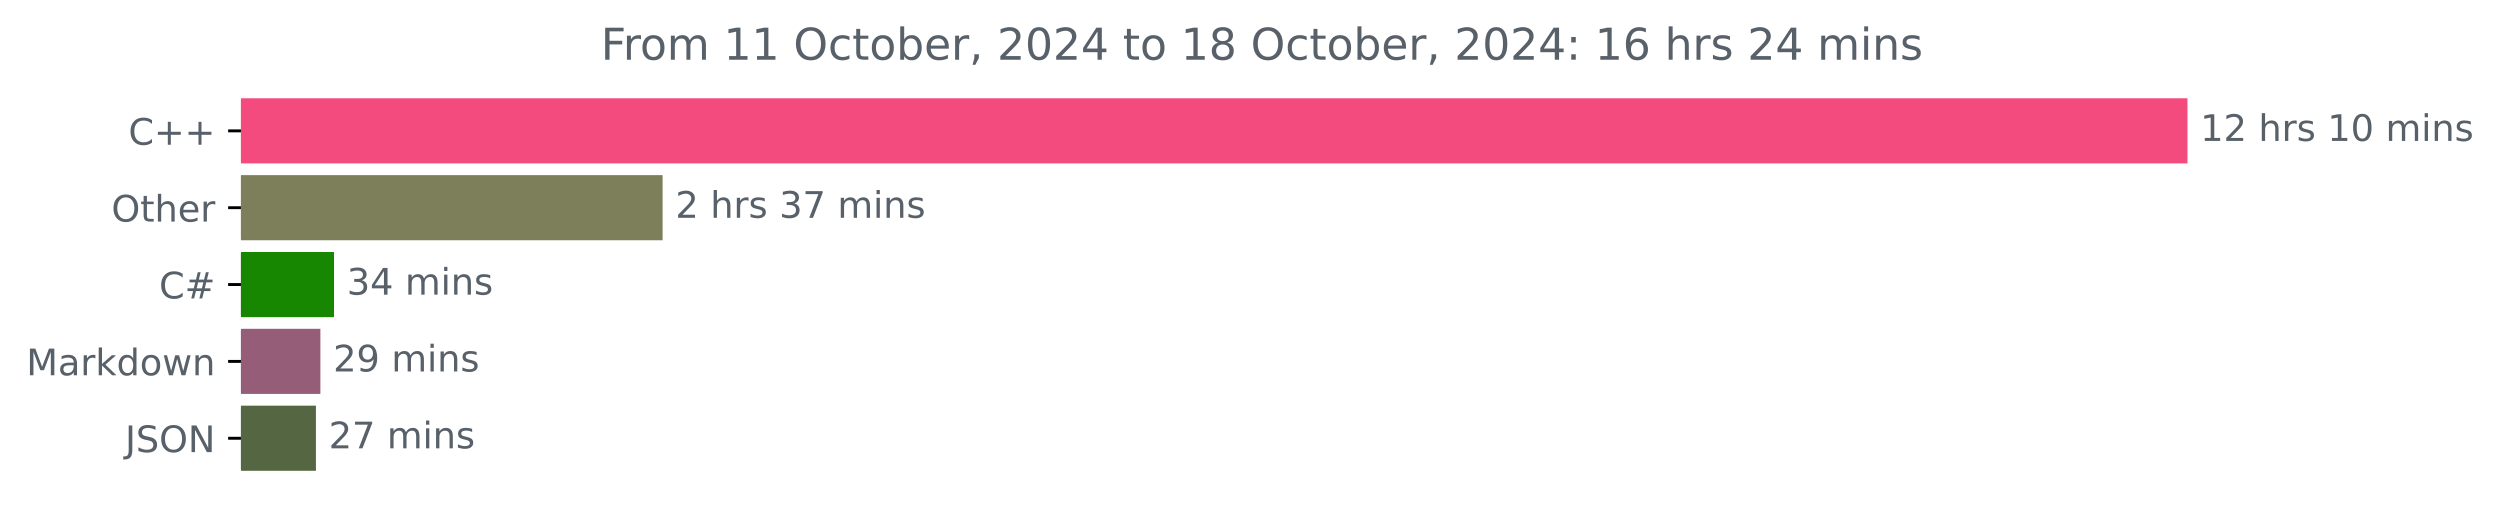
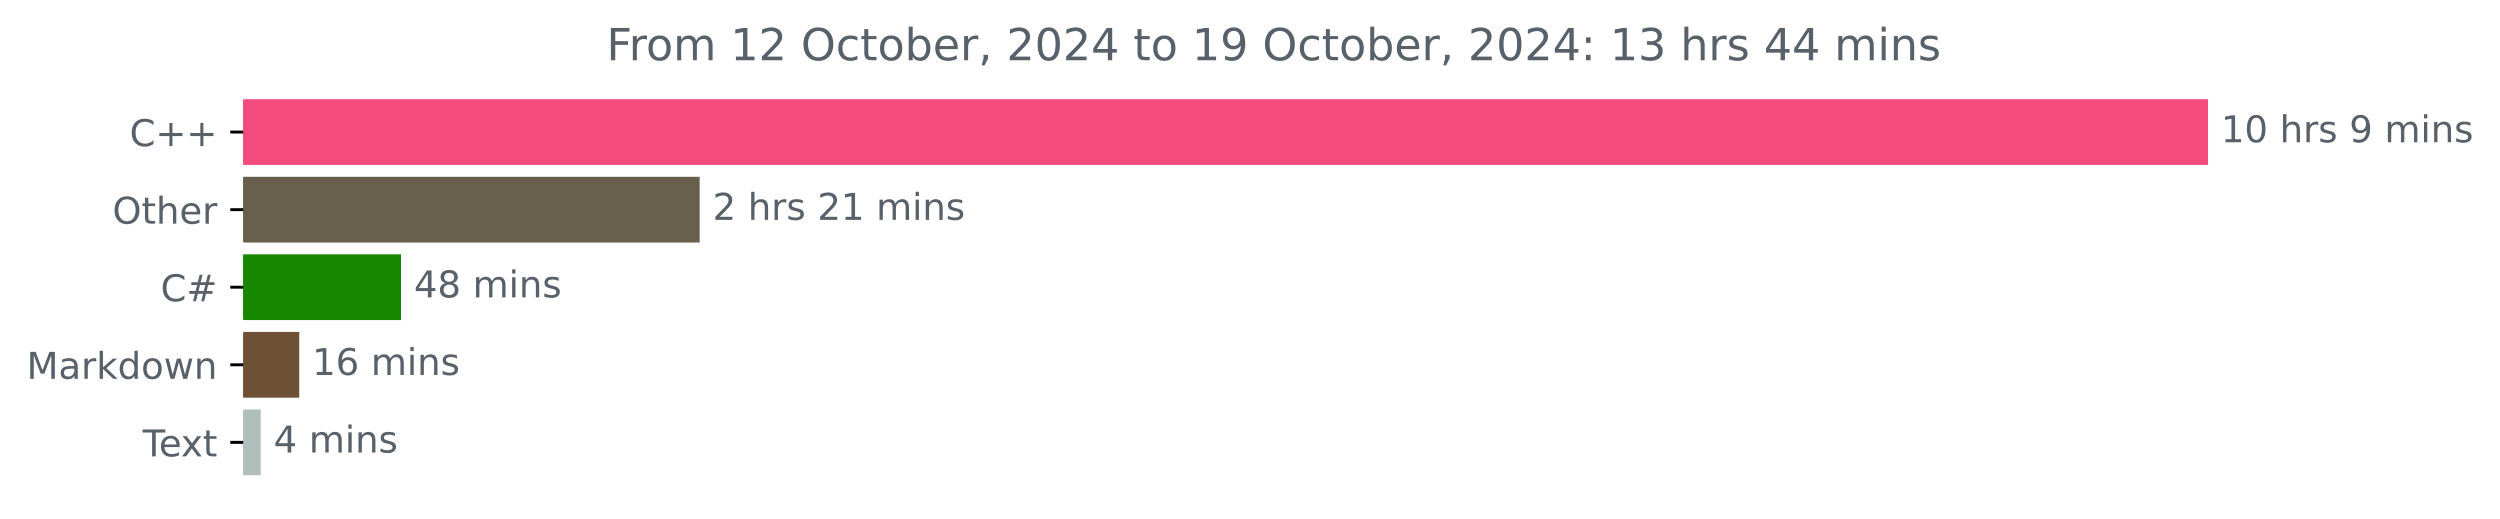
- <svg xmlns="http://www.w3.org/2000/svg" xmlns:xlink="http://www.w3.org/1999/xlink" width="683.177pt" height="140.398pt" viewBox="0 0 683.177 140.398" version="1.1">
+ <svg xmlns="http://www.w3.org/2000/svg" xmlns:xlink="http://www.w3.org/1999/xlink" width="676.815pt" height="140.398pt" viewBox="0 0 676.815 140.398" version="1.1">
  <defs>
    <style type="text/css">*{stroke-linejoin: round; stroke-linecap: butt}</style>
  </defs>
  <g id="figure_1">
    <g id="patch_1">
-       <path d="M 0 140.398  L 683.177 140.398  L 683.177 0  L 0 0  L 0 140.398  z " style="fill: none" />
+       <path d="M 0 140.398  L 676.815 140.398  L 676.815 0  L 0 0  L 0 140.398  z " style="fill: none" />
    </g>
    <g id="axes_1">
      <g id="patch_2">
-         <path d="M 65.841 27.358  L 597.269 27.358  L 597.269 44.158  L 65.841 44.158  z " clip-path="url(#p02ed7aa074)" style="fill: #f34b7d; stroke: #f34b7d; stroke-linejoin: miter" />
+         <path d="M 65.841 27.358  L 597.269 27.358  L 597.269 44.158  L 65.841 44.158  z " clip-path="url(#pa1f093d0ff)" style="fill: #f34b7d; stroke: #f34b7d; stroke-linejoin: miter" />
      </g>
      <g id="patch_3">
-         <path d="M 65.841 48.358  L 180.568 48.358  L 180.568 65.158  L 65.841 65.158  z " clip-path="url(#p02ed7aa074)" style="fill: #7d7e5a; stroke: #7d7e5a; stroke-linejoin: miter" />
+         <path d="M 65.841 48.358  L 188.915 48.358  L 188.915 65.158  L 65.841 65.158  z " clip-path="url(#pa1f093d0ff)" style="fill: #685f4c; stroke: #685f4c; stroke-linejoin: miter" />
      </g>
      <g id="patch_4">
-         <path d="M 65.841 69.358  L 90.778 69.358  L 90.778 86.158  L 65.841 86.158  z " clip-path="url(#p02ed7aa074)" style="fill: #178600; stroke: #178600; stroke-linejoin: miter" />
+         <path d="M 65.841 69.358  L 108.064 69.358  L 108.064 86.158  L 65.841 86.158  z " clip-path="url(#pa1f093d0ff)" style="fill: #178600; stroke: #178600; stroke-linejoin: miter" />
      </g>
      <g id="patch_5">
-         <path d="M 65.841 90.358  L 87.052 90.358  L 87.052 107.158  L 65.841 107.158  z " clip-path="url(#p02ed7aa074)" style="fill: #965d79; stroke: #965d79; stroke-linejoin: miter" />
+         <path d="M 65.841 90.358  L 80.515 90.358  L 80.515 107.158  L 65.841 107.158  z " clip-path="url(#pa1f093d0ff)" style="fill: #6e5135; stroke: #6e5135; stroke-linejoin: miter" />
      </g>
      <g id="patch_6">
-         <path d="M 65.841 111.358  L 85.834 111.358  L 85.834 128.158  L 65.841 128.158  z " clip-path="url(#p02ed7aa074)" style="fill: #556642; stroke: #556642; stroke-linejoin: miter" />
+         <path d="M 65.841 111.358  L 70.085 111.358  L 70.085 128.158  L 65.841 128.158  z " clip-path="url(#pa1f093d0ff)" style="fill: #b0bfbb; stroke: #b0bfbb; stroke-linejoin: miter" />
      </g>
      <g id="matplotlib.axis_1" />
      <g id="matplotlib.axis_2">
        <g id="ytick_1">
          <g id="line2d_1">
            <defs>
-               <path id="mf91c11f08a" d="M 0 0  L -3.5 0  " style="stroke: #000000; stroke-width: 0.8" />
+               <path id="mb7034aae06" d="M 0 0  L -3.5 0  " style="stroke: #000000; stroke-width: 0.8" />
            </defs>
            <g>
-               <use xlink:href="#mf91c11f08a" x="65.841" y="35.758" style="stroke: #000000; stroke-width: 0.8" />
+               <use xlink:href="#mb7034aae06" x="65.841" y="35.758" style="stroke: #000000; stroke-width: 0.8" />
            </g>
          </g>
          <g id="text_1">
            <g style="fill: #586069" transform="translate(35.09844 39.55734) scale(0.1 -0.1)">
              <defs>
                <path id="DejaVuSans-43" d="M 4122 4306  L 4122 3641  Q 3803 3938 3442 4084  Q 3081 4231 2675 4231  Q 1875 4231 1450 3742  Q 1025 3253 1025 2328  Q 1025 1406 1450 917  Q 1875 428 2675 428  Q 3081 428 3442 575  Q 3803 722 4122 1019  L 4122 359  Q 3791 134 3420 21  Q 3050 -91 2638 -91  Q 1578 -91 968 557  Q 359 1206 359 2328  Q 359 3453 968 4101  Q 1578 4750 2638 4750  Q 3056 4750 3426 4639  Q 3797 4528 4122 4306  z " transform="scale(0.015625)" />
                <path id="DejaVuSans-2b" d="M 2944 4013  L 2944 2272  L 4684 2272  L 4684 1741  L 2944 1741  L 2944 0  L 2419 0  L 2419 1741  L 678 1741  L 678 2272  L 2419 2272  L 2419 4013  L 2944 4013  z " transform="scale(0.015625)" />
              </defs>
              <use xlink:href="#DejaVuSans-43" />
              <use xlink:href="#DejaVuSans-2b" x="69.824" />
              <use xlink:href="#DejaVuSans-2b" x="153.613" />
            </g>
          </g>
        </g>
        <g id="ytick_2">
          <g id="line2d_2">
            <g>
-               <use xlink:href="#mf91c11f08a" x="65.841" y="56.758" style="stroke: #000000; stroke-width: 0.8" />
+               <use xlink:href="#mb7034aae06" x="65.841" y="56.758" style="stroke: #000000; stroke-width: 0.8" />
            </g>
          </g>
          <g id="text_2">
            <g style="fill: #586069" transform="translate(30.44687 60.55734) scale(0.1 -0.1)">
              <defs>
                <path id="DejaVuSans-4f" d="M 2522 4238  Q 1834 4238 1429 3725  Q 1025 3213 1025 2328  Q 1025 1447 1429 934  Q 1834 422 2522 422  Q 3209 422 3611 934  Q 4013 1447 4013 2328  Q 4013 3213 3611 3725  Q 3209 4238 2522 4238  z M 2522 4750  Q 3503 4750 4090 4092  Q 4678 3434 4678 2328  Q 4678 1225 4090 567  Q 3503 -91 2522 -91  Q 1538 -91 948 565  Q 359 1222 359 2328  Q 359 3434 948 4092  Q 1538 4750 2522 4750  z " transform="scale(0.015625)" />
                <path id="DejaVuSans-74" d="M 1172 4494  L 1172 3500  L 2356 3500  L 2356 3053  L 1172 3053  L 1172 1153  Q 1172 725 1289 603  Q 1406 481 1766 481  L 2356 481  L 2356 0  L 1766 0  Q 1100 0 847 248  Q 594 497 594 1153  L 594 3053  L 172 3053  L 172 3500  L 594 3500  L 594 4494  L 1172 4494  z " transform="scale(0.015625)" />
                <path id="DejaVuSans-68" d="M 3513 2113  L 3513 0  L 2938 0  L 2938 2094  Q 2938 2591 2744 2837  Q 2550 3084 2163 3084  Q 1697 3084 1428 2787  Q 1159 2491 1159 1978  L 1159 0  L 581 0  L 581 4863  L 1159 4863  L 1159 2956  Q 1366 3272 1645 3428  Q 1925 3584 2291 3584  Q 2894 3584 3203 3211  Q 3513 2838 3513 2113  z " transform="scale(0.015625)" />
                <path id="DejaVuSans-65" d="M 3597 1894  L 3597 1613  L 953 1613  Q 991 1019 1311 708  Q 1631 397 2203 397  Q 2534 397 2845 478  Q 3156 559 3463 722  L 3463 178  Q 3153 47 2828 -22  Q 2503 -91 2169 -91  Q 1331 -91 842 396  Q 353 884 353 1716  Q 353 2575 817 3079  Q 1281 3584 2069 3584  Q 2775 3584 3186 3129  Q 3597 2675 3597 1894  z M 3022 2063  Q 3016 2534 2758 2815  Q 2500 3097 2075 3097  Q 1594 3097 1305 2825  Q 1016 2553 972 2059  L 3022 2063  z " transform="scale(0.015625)" />
                <path id="DejaVuSans-72" d="M 2631 2963  Q 2534 3019 2420 3045  Q 2306 3072 2169 3072  Q 1681 3072 1420 2755  Q 1159 2438 1159 1844  L 1159 0  L 581 0  L 581 3500  L 1159 3500  L 1159 2956  Q 1341 3275 1631 3429  Q 1922 3584 2338 3584  Q 2397 3584 2469 3576  Q 2541 3569 2628 3553  L 2631 2963  z " transform="scale(0.015625)" />
              </defs>
              <use xlink:href="#DejaVuSans-4f" />
              <use xlink:href="#DejaVuSans-74" x="78.711" />
              <use xlink:href="#DejaVuSans-68" x="117.92" />
              <use xlink:href="#DejaVuSans-65" x="181.299" />
              <use xlink:href="#DejaVuSans-72" x="242.822" />
            </g>
          </g>
        </g>
        <g id="ytick_3">
          <g id="line2d_3">
            <g>
-               <use xlink:href="#mf91c11f08a" x="65.841" y="77.758" style="stroke: #000000; stroke-width: 0.8" />
+               <use xlink:href="#mb7034aae06" x="65.841" y="77.758" style="stroke: #000000; stroke-width: 0.8" />
            </g>
          </g>
          <g id="text_3">
            <g style="fill: #586069" transform="translate(43.47812 81.55734) scale(0.1 -0.1)">
              <defs>
                <path id="DejaVuSans-23" d="M 3272 2816  L 2363 2816  L 2100 1772  L 3016 1772  L 3272 2816  z M 2803 4594  L 2478 3297  L 3391 3297  L 3719 4594  L 4219 4594  L 3897 3297  L 4872 3297  L 4872 2816  L 3775 2816  L 3519 1772  L 4513 1772  L 4513 1294  L 3397 1294  L 3072 0  L 2572 0  L 2894 1294  L 1978 1294  L 1656 0  L 1153 0  L 1478 1294  L 494 1294  L 494 1772  L 1594 1772  L 1856 2816  L 850 2816  L 850 3297  L 1978 3297  L 2297 4594  L 2803 4594  z " transform="scale(0.015625)" />
              </defs>
              <use xlink:href="#DejaVuSans-43" />
              <use xlink:href="#DejaVuSans-23" x="69.824" />
            </g>
          </g>
        </g>
        <g id="ytick_4">
          <g id="line2d_4">
            <g>
-               <use xlink:href="#mf91c11f08a" x="65.841" y="98.758" style="stroke: #000000; stroke-width: 0.8" />
+               <use xlink:href="#mb7034aae06" x="65.841" y="98.758" style="stroke: #000000; stroke-width: 0.8" />
            </g>
          </g>
          <g id="text_4">
            <g style="fill: #586069" transform="translate(7.2 102.5573) scale(0.1 -0.1)">
              <defs>
                <path id="DejaVuSans-4d" d="M 628 4666  L 1569 4666  L 2759 1491  L 3956 4666  L 4897 4666  L 4897 0  L 4281 0  L 4281 4097  L 3078 897  L 2444 897  L 1241 4097  L 1241 0  L 628 0  L 628 4666  z " transform="scale(0.015625)" />
                <path id="DejaVuSans-61" d="M 2194 1759  Q 1497 1759 1228 1600  Q 959 1441 959 1056  Q 959 750 1161 570  Q 1363 391 1709 391  Q 2188 391 2477 730  Q 2766 1069 2766 1631  L 2766 1759  L 2194 1759  z M 3341 1997  L 3341 0  L 2766 0  L 2766 531  Q 2569 213 2275 61  Q 1981 -91 1556 -91  Q 1019 -91 701 211  Q 384 513 384 1019  Q 384 1609 779 1909  Q 1175 2209 1959 2209  L 2766 2209  L 2766 2266  Q 2766 2663 2505 2880  Q 2244 3097 1772 3097  Q 1472 3097 1187 3025  Q 903 2953 641 2809  L 641 3341  Q 956 3463 1253 3523  Q 1550 3584 1831 3584  Q 2591 3584 2966 3190  Q 3341 2797 3341 1997  z " transform="scale(0.015625)" />
                <path id="DejaVuSans-6b" d="M 581 4863  L 1159 4863  L 1159 1991  L 2875 3500  L 3609 3500  L 1753 1863  L 3688 0  L 2938 0  L 1159 1709  L 1159 0  L 581 0  L 581 4863  z " transform="scale(0.015625)" />
                <path id="DejaVuSans-64" d="M 2906 2969  L 2906 4863  L 3481 4863  L 3481 0  L 2906 0  L 2906 525  Q 2725 213 2448 61  Q 2172 -91 1784 -91  Q 1150 -91 751 415  Q 353 922 353 1747  Q 353 2572 751 3078  Q 1150 3584 1784 3584  Q 2172 3584 2448 3432  Q 2725 3281 2906 2969  z M 947 1747  Q 947 1113 1208 752  Q 1469 391 1925 391  Q 2381 391 2643 752  Q 2906 1113 2906 1747  Q 2906 2381 2643 2742  Q 2381 3103 1925 3103  Q 1469 3103 1208 2742  Q 947 2381 947 1747  z " transform="scale(0.015625)" />
                <path id="DejaVuSans-6f" d="M 1959 3097  Q 1497 3097 1228 2736  Q 959 2375 959 1747  Q 959 1119 1226 758  Q 1494 397 1959 397  Q 2419 397 2687 759  Q 2956 1122 2956 1747  Q 2956 2369 2687 2733  Q 2419 3097 1959 3097  z M 1959 3584  Q 2709 3584 3137 3096  Q 3566 2609 3566 1747  Q 3566 888 3137 398  Q 2709 -91 1959 -91  Q 1206 -91 779 398  Q 353 888 353 1747  Q 353 2609 779 3096  Q 1206 3584 1959 3584  z " transform="scale(0.015625)" />
                <path id="DejaVuSans-77" d="M 269 3500  L 844 3500  L 1563 769  L 2278 3500  L 2956 3500  L 3675 769  L 4391 3500  L 4966 3500  L 4050 0  L 3372 0  L 2619 2869  L 1863 0  L 1184 0  L 269 3500  z " transform="scale(0.015625)" />
                <path id="DejaVuSans-6e" d="M 3513 2113  L 3513 0  L 2938 0  L 2938 2094  Q 2938 2591 2744 2837  Q 2550 3084 2163 3084  Q 1697 3084 1428 2787  Q 1159 2491 1159 1978  L 1159 0  L 581 0  L 581 3500  L 1159 3500  L 1159 2956  Q 1366 3272 1645 3428  Q 1925 3584 2291 3584  Q 2894 3584 3203 3211  Q 3513 2838 3513 2113  z " transform="scale(0.015625)" />
              </defs>
              <use xlink:href="#DejaVuSans-4d" />
              <use xlink:href="#DejaVuSans-61" x="86.279" />
              <use xlink:href="#DejaVuSans-72" x="147.559" />
              <use xlink:href="#DejaVuSans-6b" x="188.672" />
              <use xlink:href="#DejaVuSans-64" x="246.582" />
              <use xlink:href="#DejaVuSans-6f" x="310.059" />
              <use xlink:href="#DejaVuSans-77" x="371.24" />
              <use xlink:href="#DejaVuSans-6e" x="453.027" />
            </g>
          </g>
        </g>
        <g id="ytick_5">
          <g id="line2d_5">
            <g>
-               <use xlink:href="#mf91c11f08a" x="65.841" y="119.758" style="stroke: #000000; stroke-width: 0.8" />
+               <use xlink:href="#mb7034aae06" x="65.841" y="119.758" style="stroke: #000000; stroke-width: 0.8" />
            </g>
          </g>
          <g id="text_5">
-             <g style="fill: #586069" transform="translate(34.18906 123.5573) scale(0.1 -0.1)">
-               <defs>
-                 <path id="DejaVuSans-4a" d="M 628 4666  L 1259 4666  L 1259 325  Q 1259 -519 939 -900  Q 619 -1281 -91 -1281  L -331 -1281  L -331 -750  L -134 -750  Q 284 -750 456 -515  Q 628 -281 628 325  L 628 4666  z " transform="scale(0.015625)" />
-                 <path id="DejaVuSans-53" d="M 3425 4513  L 3425 3897  Q 3066 4069 2747 4153  Q 2428 4238 2131 4238  Q 1616 4238 1336 4038  Q 1056 3838 1056 3469  Q 1056 3159 1242 3001  Q 1428 2844 1947 2747  L 2328 2669  Q 3034 2534 3370 2195  Q 3706 1856 3706 1288  Q 3706 609 3251 259  Q 2797 -91 1919 -91  Q 1588 -91 1214 -16  Q 841 59 441 206  L 441 856  Q 825 641 1194 531  Q 1563 422 1919 422  Q 2459 422 2753 634  Q 3047 847 3047 1241  Q 3047 1584 2836 1778  Q 2625 1972 2144 2069  L 1759 2144  Q 1053 2284 737 2584  Q 422 2884 422 3419  Q 422 4038 858 4394  Q 1294 4750 2059 4750  Q 2388 4750 2728 4690  Q 3069 4631 3425 4513  z " transform="scale(0.015625)" />
-                 <path id="DejaVuSans-4e" d="M 628 4666  L 1478 4666  L 3547 763  L 3547 4666  L 4159 4666  L 4159 0  L 3309 0  L 1241 3903  L 1241 0  L 628 0  L 628 4666  z " transform="scale(0.015625)" />
-               </defs>
-               <use xlink:href="#DejaVuSans-4a" />
-               <use xlink:href="#DejaVuSans-53" x="29.492" />
-               <use xlink:href="#DejaVuSans-4f" x="92.969" />
-               <use xlink:href="#DejaVuSans-4e" x="171.68" />
+             <g style="fill: #586069" transform="translate(38.61563 123.5573) scale(0.1 -0.1)">
+               <defs>
+                 <path id="DejaVuSans-54" d="M -19 4666  L 3928 4666  L 3928 4134  L 2272 4134  L 2272 0  L 1638 0  L 1638 4134  L -19 4134  L -19 4666  z " transform="scale(0.015625)" />
+                 <path id="DejaVuSans-78" d="M 3513 3500  L 2247 1797  L 3578 0  L 2900 0  L 1881 1375  L 863 0  L 184 0  L 1544 1831  L 300 3500  L 978 3500  L 1906 2253  L 2834 3500  L 3513 3500  z " transform="scale(0.015625)" />
+               </defs>
+               <use xlink:href="#DejaVuSans-54" />
+               <use xlink:href="#DejaVuSans-65" x="44.084" />
+               <use xlink:href="#DejaVuSans-78" x="103.857" />
+               <use xlink:href="#DejaVuSans-74" x="163.037" />
            </g>
          </g>
        </g>
      </g>
      <g id="text_6">
        <g style="fill: #586069" transform="translate(601.2692 38.5175) scale(0.1 -0.1)">
          <defs>
            <path id="DejaVuSans-31" d="M 794 531  L 1825 531  L 1825 4091  L 703 3866  L 703 4441  L 1819 4666  L 2450 4666  L 2450 531  L 3481 531  L 3481 0  L 794 0  L 794 531  z " transform="scale(0.015625)" />
-             <path id="DejaVuSans-32" d="M 1228 531  L 3431 531  L 3431 0  L 469 0  L 469 531  Q 828 903 1448 1529  Q 2069 2156 2228 2338  Q 2531 2678 2651 2914  Q 2772 3150 2772 3378  Q 2772 3750 2511 3984  Q 2250 4219 1831 4219  Q 1534 4219 1204 4116  Q 875 4013 500 3803  L 500 4441  Q 881 4594 1212 4672  Q 1544 4750 1819 4750  Q 2544 4750 2975 4387  Q 3406 4025 3406 3419  Q 3406 3131 3298 2873  Q 3191 2616 2906 2266  Q 2828 2175 2409 1742  Q 1991 1309 1228 531  z " transform="scale(0.015625)" />
+             <path id="DejaVuSans-30" d="M 2034 4250  Q 1547 4250 1301 3770  Q 1056 3291 1056 2328  Q 1056 1369 1301 889  Q 1547 409 2034 409  Q 2525 409 2770 889  Q 3016 1369 3016 2328  Q 3016 3291 2770 3770  Q 2525 4250 2034 4250  z M 2034 4750  Q 2819 4750 3233 4129  Q 3647 3509 3647 2328  Q 3647 1150 3233 529  Q 2819 -91 2034 -91  Q 1250 -91 836 529  Q 422 1150 422 2328  Q 422 3509 836 4129  Q 1250 4750 2034 4750  z " transform="scale(0.015625)" />
            <path id="DejaVuSans-20" transform="scale(0.015625)" />
            <path id="DejaVuSans-73" d="M 2834 3397  L 2834 2853  Q 2591 2978 2328 3040  Q 2066 3103 1784 3103  Q 1356 3103 1142 2972  Q 928 2841 928 2578  Q 928 2378 1081 2264  Q 1234 2150 1697 2047  L 1894 2003  Q 2506 1872 2764 1633  Q 3022 1394 3022 966  Q 3022 478 2636 193  Q 2250 -91 1575 -91  Q 1294 -91 989 -36  Q 684 19 347 128  L 347 722  Q 666 556 975 473  Q 1284 391 1588 391  Q 1994 391 2212 530  Q 2431 669 2431 922  Q 2431 1156 2273 1281  Q 2116 1406 1581 1522  L 1381 1569  Q 847 1681 609 1914  Q 372 2147 372 2553  Q 372 3047 722 3315  Q 1072 3584 1716 3584  Q 2034 3584 2315 3537  Q 2597 3491 2834 3397  z " transform="scale(0.015625)" />
-             <path id="DejaVuSans-30" d="M 2034 4250  Q 1547 4250 1301 3770  Q 1056 3291 1056 2328  Q 1056 1369 1301 889  Q 1547 409 2034 409  Q 2525 409 2770 889  Q 3016 1369 3016 2328  Q 3016 3291 2770 3770  Q 2525 4250 2034 4250  z M 2034 4750  Q 2819 4750 3233 4129  Q 3647 3509 3647 2328  Q 3647 1150 3233 529  Q 2819 -91 2034 -91  Q 1250 -91 836 529  Q 422 1150 422 2328  Q 422 3509 836 4129  Q 1250 4750 2034 4750  z " transform="scale(0.015625)" />
+             <path id="DejaVuSans-39" d="M 703 97  L 703 672  Q 941 559 1184 500  Q 1428 441 1663 441  Q 2288 441 2617 861  Q 2947 1281 2994 2138  Q 2813 1869 2534 1725  Q 2256 1581 1919 1581  Q 1219 1581 811 2004  Q 403 2428 403 3163  Q 403 3881 828 4315  Q 1253 4750 1959 4750  Q 2769 4750 3195 4129  Q 3622 3509 3622 2328  Q 3622 1225 3098 567  Q 2575 -91 1691 -91  Q 1453 -91 1209 -44  Q 966 3 703 97  z M 1959 2075  Q 2384 2075 2632 2365  Q 2881 2656 2881 3163  Q 2881 3666 2632 3958  Q 2384 4250 1959 4250  Q 1534 4250 1286 3958  Q 1038 3666 1038 3163  Q 1038 2656 1286 2365  Q 1534 2075 1959 2075  z " transform="scale(0.015625)" />
            <path id="DejaVuSans-6d" d="M 3328 2828  Q 3544 3216 3844 3400  Q 4144 3584 4550 3584  Q 5097 3584 5394 3201  Q 5691 2819 5691 2113  L 5691 0  L 5113 0  L 5113 2094  Q 5113 2597 4934 2840  Q 4756 3084 4391 3084  Q 3944 3084 3684 2787  Q 3425 2491 3425 1978  L 3425 0  L 2847 0  L 2847 2094  Q 2847 2600 2669 2842  Q 2491 3084 2119 3084  Q 1678 3084 1418 2786  Q 1159 2488 1159 1978  L 1159 0  L 581 0  L 581 3500  L 1159 3500  L 1159 2956  Q 1356 3278 1631 3431  Q 1906 3584 2284 3584  Q 2666 3584 2933 3390  Q 3200 3197 3328 2828  z " transform="scale(0.015625)" />
            <path id="DejaVuSans-69" d="M 603 3500  L 1178 3500  L 1178 0  L 603 0  L 603 3500  z M 603 4863  L 1178 4863  L 1178 4134  L 603 4134  L 603 4863  z " transform="scale(0.015625)" />
          </defs>
          <use xlink:href="#DejaVuSans-31" />
-           <use xlink:href="#DejaVuSans-32" x="63.623" />
+           <use xlink:href="#DejaVuSans-30" x="63.623" />
          <use xlink:href="#DejaVuSans-20" x="127.246" />
          <use xlink:href="#DejaVuSans-68" x="159.033" />
          <use xlink:href="#DejaVuSans-72" x="222.412" />
          <use xlink:href="#DejaVuSans-73" x="263.525" />
          <use xlink:href="#DejaVuSans-20" x="315.625" />
-           <use xlink:href="#DejaVuSans-31" x="347.412" />
-           <use xlink:href="#DejaVuSans-30" x="411.035" />
-           <use xlink:href="#DejaVuSans-20" x="474.658" />
-           <use xlink:href="#DejaVuSans-6d" x="506.445" />
-           <use xlink:href="#DejaVuSans-69" x="603.857" />
-           <use xlink:href="#DejaVuSans-6e" x="631.641" />
-           <use xlink:href="#DejaVuSans-73" x="695.02" />
+           <use xlink:href="#DejaVuSans-39" x="347.412" />
+           <use xlink:href="#DejaVuSans-20" x="411.035" />
+           <use xlink:href="#DejaVuSans-6d" x="442.822" />
+           <use xlink:href="#DejaVuSans-69" x="540.234" />
+           <use xlink:href="#DejaVuSans-6e" x="568.018" />
+           <use xlink:href="#DejaVuSans-73" x="631.396" />
        </g>
      </g>
      <g id="text_7">
-         <g style="fill: #586069" transform="translate(184.5679 59.5175) scale(0.1 -0.1)">
-           <defs>
-             <path id="DejaVuSans-33" d="M 2597 2516  Q 3050 2419 3304 2112  Q 3559 1806 3559 1356  Q 3559 666 3084 287  Q 2609 -91 1734 -91  Q 1441 -91 1130 -33  Q 819 25 488 141  L 488 750  Q 750 597 1062 519  Q 1375 441 1716 441  Q 2309 441 2620 675  Q 2931 909 2931 1356  Q 2931 1769 2642 2001  Q 2353 2234 1838 2234  L 1294 2234  L 1294 2753  L 1863 2753  Q 2328 2753 2575 2939  Q 2822 3125 2822 3475  Q 2822 3834 2567 4026  Q 2313 4219 1838 4219  Q 1578 4219 1281 4162  Q 984 4106 628 3988  L 628 4550  Q 988 4650 1302 4700  Q 1616 4750 1894 4750  Q 2613 4750 3031 4423  Q 3450 4097 3450 3541  Q 3450 3153 3228 2886  Q 3006 2619 2597 2516  z " transform="scale(0.015625)" />
-             <path id="DejaVuSans-37" d="M 525 4666  L 3525 4666  L 3525 4397  L 1831 0  L 1172 0  L 2766 4134  L 525 4134  L 525 4666  z " transform="scale(0.015625)" />
+         <g style="fill: #586069" transform="translate(192.9151 59.5175) scale(0.1 -0.1)">
+           <defs>
+             <path id="DejaVuSans-32" d="M 1228 531  L 3431 531  L 3431 0  L 469 0  L 469 531  Q 828 903 1448 1529  Q 2069 2156 2228 2338  Q 2531 2678 2651 2914  Q 2772 3150 2772 3378  Q 2772 3750 2511 3984  Q 2250 4219 1831 4219  Q 1534 4219 1204 4116  Q 875 4013 500 3803  L 500 4441  Q 881 4594 1212 4672  Q 1544 4750 1819 4750  Q 2544 4750 2975 4387  Q 3406 4025 3406 3419  Q 3406 3131 3298 2873  Q 3191 2616 2906 2266  Q 2828 2175 2409 1742  Q 1991 1309 1228 531  z " transform="scale(0.015625)" />
          </defs>
          <use xlink:href="#DejaVuSans-32" />
          <use xlink:href="#DejaVuSans-20" x="63.623" />
          <use xlink:href="#DejaVuSans-68" x="95.41" />
          <use xlink:href="#DejaVuSans-72" x="158.789" />
          <use xlink:href="#DejaVuSans-73" x="199.902" />
          <use xlink:href="#DejaVuSans-20" x="252.002" />
-           <use xlink:href="#DejaVuSans-33" x="283.789" />
-           <use xlink:href="#DejaVuSans-37" x="347.412" />
+           <use xlink:href="#DejaVuSans-32" x="283.789" />
+           <use xlink:href="#DejaVuSans-31" x="347.412" />
          <use xlink:href="#DejaVuSans-20" x="411.035" />
          <use xlink:href="#DejaVuSans-6d" x="442.822" />
          <use xlink:href="#DejaVuSans-69" x="540.234" />
          <use xlink:href="#DejaVuSans-6e" x="568.018" />
          <use xlink:href="#DejaVuSans-73" x="631.396" />
        </g>
      </g>
      <g id="text_8">
-         <g style="fill: #586069" transform="translate(94.77821 80.5175) scale(0.1 -0.1)">
+         <g style="fill: #586069" transform="translate(112.0643 80.5175) scale(0.1 -0.1)">
          <defs>
            <path id="DejaVuSans-34" d="M 2419 4116  L 825 1625  L 2419 1625  L 2419 4116  z M 2253 4666  L 3047 4666  L 3047 1625  L 3713 1625  L 3713 1100  L 3047 1100  L 3047 0  L 2419 0  L 2419 1100  L 313 1100  L 313 1709  L 2253 4666  z " transform="scale(0.015625)" />
-           </defs>
-           <use xlink:href="#DejaVuSans-33" />
-           <use xlink:href="#DejaVuSans-34" x="63.623" />
+             <path id="DejaVuSans-38" d="M 2034 2216  Q 1584 2216 1326 1975  Q 1069 1734 1069 1313  Q 1069 891 1326 650  Q 1584 409 2034 409  Q 2484 409 2743 651  Q 3003 894 3003 1313  Q 3003 1734 2745 1975  Q 2488 2216 2034 2216  z M 1403 2484  Q 997 2584 770 2862  Q 544 3141 544 3541  Q 544 4100 942 4425  Q 1341 4750 2034 4750  Q 2731 4750 3128 4425  Q 3525 4100 3525 3541  Q 3525 3141 3298 2862  Q 3072 2584 2669 2484  Q 3125 2378 3379 2068  Q 3634 1759 3634 1313  Q 3634 634 3220 271  Q 2806 -91 2034 -91  Q 1263 -91 848 271  Q 434 634 434 1313  Q 434 1759 690 2068  Q 947 2378 1403 2484  z M 1172 3481  Q 1172 3119 1398 2916  Q 1625 2713 2034 2713  Q 2441 2713 2670 2916  Q 2900 3119 2900 3481  Q 2900 3844 2670 4047  Q 2441 4250 2034 4250  Q 1625 4250 1398 4047  Q 1172 3844 1172 3481  z " transform="scale(0.015625)" />
+           </defs>
+           <use xlink:href="#DejaVuSans-34" />
+           <use xlink:href="#DejaVuSans-38" x="63.623" />
          <use xlink:href="#DejaVuSans-20" x="127.246" />
          <use xlink:href="#DejaVuSans-6d" x="159.033" />
          <use xlink:href="#DejaVuSans-69" x="256.445" />
          <use xlink:href="#DejaVuSans-6e" x="284.229" />
          <use xlink:href="#DejaVuSans-73" x="347.607" />
        </g>
      </g>
      <g id="text_9">
-         <g style="fill: #586069" transform="translate(91.05191 101.5175) scale(0.1 -0.1)">
-           <defs>
-             <path id="DejaVuSans-39" d="M 703 97  L 703 672  Q 941 559 1184 500  Q 1428 441 1663 441  Q 2288 441 2617 861  Q 2947 1281 2994 2138  Q 2813 1869 2534 1725  Q 2256 1581 1919 1581  Q 1219 1581 811 2004  Q 403 2428 403 3163  Q 403 3881 828 4315  Q 1253 4750 1959 4750  Q 2769 4750 3195 4129  Q 3622 3509 3622 2328  Q 3622 1225 3098 567  Q 2575 -91 1691 -91  Q 1453 -91 1209 -44  Q 966 3 703 97  z M 1959 2075  Q 2384 2075 2632 2365  Q 2881 2656 2881 3163  Q 2881 3666 2632 3958  Q 2384 4250 1959 4250  Q 1534 4250 1286 3958  Q 1038 3666 1038 3163  Q 1038 2656 1286 2365  Q 1534 2075 1959 2075  z " transform="scale(0.015625)" />
-           </defs>
-           <use xlink:href="#DejaVuSans-32" />
-           <use xlink:href="#DejaVuSans-39" x="63.623" />
+         <g style="fill: #586069" transform="translate(84.51461 101.5175) scale(0.1 -0.1)">
+           <defs>
+             <path id="DejaVuSans-36" d="M 2113 2584  Q 1688 2584 1439 2293  Q 1191 2003 1191 1497  Q 1191 994 1439 701  Q 1688 409 2113 409  Q 2538 409 2786 701  Q 3034 994 3034 1497  Q 3034 2003 2786 2293  Q 2538 2584 2113 2584  z M 3366 4563  L 3366 3988  Q 3128 4100 2886 4159  Q 2644 4219 2406 4219  Q 1781 4219 1451 3797  Q 1122 3375 1075 2522  Q 1259 2794 1537 2939  Q 1816 3084 2150 3084  Q 2853 3084 3261 2657  Q 3669 2231 3669 1497  Q 3669 778 3244 343  Q 2819 -91 2113 -91  Q 1303 -91 875 529  Q 447 1150 447 2328  Q 447 3434 972 4092  Q 1497 4750 2381 4750  Q 2619 4750 2861 4703  Q 3103 4656 3366 4563  z " transform="scale(0.015625)" />
+           </defs>
+           <use xlink:href="#DejaVuSans-31" />
+           <use xlink:href="#DejaVuSans-36" x="63.623" />
          <use xlink:href="#DejaVuSans-20" x="127.246" />
          <use xlink:href="#DejaVuSans-6d" x="159.033" />
          <use xlink:href="#DejaVuSans-69" x="256.445" />
          <use xlink:href="#DejaVuSans-6e" x="284.229" />
          <use xlink:href="#DejaVuSans-73" x="347.607" />
        </g>
      </g>
      <g id="text_10">
-         <g style="fill: #586069" transform="translate(89.83369 122.5175) scale(0.1 -0.1)">
-           <use xlink:href="#DejaVuSans-32" />
-           <use xlink:href="#DejaVuSans-37" x="63.623" />
-           <use xlink:href="#DejaVuSans-20" x="127.246" />
-           <use xlink:href="#DejaVuSans-6d" x="159.033" />
-           <use xlink:href="#DejaVuSans-69" x="256.445" />
-           <use xlink:href="#DejaVuSans-6e" x="284.229" />
-           <use xlink:href="#DejaVuSans-73" x="347.607" />
+         <g style="fill: #586069" transform="translate(74.08457 122.5175) scale(0.1 -0.1)">
+           <use xlink:href="#DejaVuSans-34" />
+           <use xlink:href="#DejaVuSans-20" x="63.623" />
+           <use xlink:href="#DejaVuSans-6d" x="95.41" />
+           <use xlink:href="#DejaVuSans-69" x="192.822" />
+           <use xlink:href="#DejaVuSans-6e" x="220.605" />
+           <use xlink:href="#DejaVuSans-73" x="283.984" />
        </g>
      </g>
      <g id="text_11">
        <g style="fill: #586069" transform="translate(164.2031 16.31812) scale(0.12 -0.12)">
          <defs>
            <path id="DejaVuSans-46" d="M 628 4666  L 3309 4666  L 3309 4134  L 1259 4134  L 1259 2759  L 3109 2759  L 3109 2228  L 1259 2228  L 1259 0  L 628 0  L 628 4666  z " transform="scale(0.015625)" />
            <path id="DejaVuSans-63" d="M 3122 3366  L 3122 2828  Q 2878 2963 2633 3030  Q 2388 3097 2138 3097  Q 1578 3097 1268 2742  Q 959 2388 959 1747  Q 959 1106 1268 751  Q 1578 397 2138 397  Q 2388 397 2633 464  Q 2878 531 3122 666  L 3122 134  Q 2881 22 2623 -34  Q 2366 -91 2075 -91  Q 1284 -91 818 406  Q 353 903 353 1747  Q 353 2603 823 3093  Q 1294 3584 2113 3584  Q 2378 3584 2631 3529  Q 2884 3475 3122 3366  z " transform="scale(0.015625)" />
            <path id="DejaVuSans-62" d="M 3116 1747  Q 3116 2381 2855 2742  Q 2594 3103 2138 3103  Q 1681 3103 1420 2742  Q 1159 2381 1159 1747  Q 1159 1113 1420 752  Q 1681 391 2138 391  Q 2594 391 2855 752  Q 3116 1113 3116 1747  z M 1159 2969  Q 1341 3281 1617 3432  Q 1894 3584 2278 3584  Q 2916 3584 3314 3078  Q 3713 2572 3713 1747  Q 3713 922 3314 415  Q 2916 -91 2278 -91  Q 1894 -91 1617 61  Q 1341 213 1159 525  L 1159 0  L 581 0  L 581 4863  L 1159 4863  L 1159 2969  z " transform="scale(0.015625)" />
            <path id="DejaVuSans-2c" d="M 750 794  L 1409 794  L 1409 256  L 897 -744  L 494 -744  L 750 256  L 750 794  z " transform="scale(0.015625)" />
-             <path id="DejaVuSans-38" d="M 2034 2216  Q 1584 2216 1326 1975  Q 1069 1734 1069 1313  Q 1069 891 1326 650  Q 1584 409 2034 409  Q 2484 409 2743 651  Q 3003 894 3003 1313  Q 3003 1734 2745 1975  Q 2488 2216 2034 2216  z M 1403 2484  Q 997 2584 770 2862  Q 544 3141 544 3541  Q 544 4100 942 4425  Q 1341 4750 2034 4750  Q 2731 4750 3128 4425  Q 3525 4100 3525 3541  Q 3525 3141 3298 2862  Q 3072 2584 2669 2484  Q 3125 2378 3379 2068  Q 3634 1759 3634 1313  Q 3634 634 3220 271  Q 2806 -91 2034 -91  Q 1263 -91 848 271  Q 434 634 434 1313  Q 434 1759 690 2068  Q 947 2378 1403 2484  z M 1172 3481  Q 1172 3119 1398 2916  Q 1625 2713 2034 2713  Q 2441 2713 2670 2916  Q 2900 3119 2900 3481  Q 2900 3844 2670 4047  Q 2441 4250 2034 4250  Q 1625 4250 1398 4047  Q 1172 3844 1172 3481  z " transform="scale(0.015625)" />
            <path id="DejaVuSans-3a" d="M 750 794  L 1409 794  L 1409 0  L 750 0  L 750 794  z M 750 3309  L 1409 3309  L 1409 2516  L 750 2516  L 750 3309  z " transform="scale(0.015625)" />
-             <path id="DejaVuSans-36" d="M 2113 2584  Q 1688 2584 1439 2293  Q 1191 2003 1191 1497  Q 1191 994 1439 701  Q 1688 409 2113 409  Q 2538 409 2786 701  Q 3034 994 3034 1497  Q 3034 2003 2786 2293  Q 2538 2584 2113 2584  z M 3366 4563  L 3366 3988  Q 3128 4100 2886 4159  Q 2644 4219 2406 4219  Q 1781 4219 1451 3797  Q 1122 3375 1075 2522  Q 1259 2794 1537 2939  Q 1816 3084 2150 3084  Q 2853 3084 3261 2657  Q 3669 2231 3669 1497  Q 3669 778 3244 343  Q 2819 -91 2113 -91  Q 1303 -91 875 529  Q 447 1150 447 2328  Q 447 3434 972 4092  Q 1497 4750 2381 4750  Q 2619 4750 2861 4703  Q 3103 4656 3366 4563  z " transform="scale(0.015625)" />
+             <path id="DejaVuSans-33" d="M 2597 2516  Q 3050 2419 3304 2112  Q 3559 1806 3559 1356  Q 3559 666 3084 287  Q 2609 -91 1734 -91  Q 1441 -91 1130 -33  Q 819 25 488 141  L 488 750  Q 750 597 1062 519  Q 1375 441 1716 441  Q 2309 441 2620 675  Q 2931 909 2931 1356  Q 2931 1769 2642 2001  Q 2353 2234 1838 2234  L 1294 2234  L 1294 2753  L 1863 2753  Q 2328 2753 2575 2939  Q 2822 3125 2822 3475  Q 2822 3834 2567 4026  Q 2313 4219 1838 4219  Q 1578 4219 1281 4162  Q 984 4106 628 3988  L 628 4550  Q 988 4650 1302 4700  Q 1616 4750 1894 4750  Q 2613 4750 3031 4423  Q 3450 4097 3450 3541  Q 3450 3153 3228 2886  Q 3006 2619 2597 2516  z " transform="scale(0.015625)" />
          </defs>
          <use xlink:href="#DejaVuSans-46" />
          <use xlink:href="#DejaVuSans-72" x="50.27" />
          <use xlink:href="#DejaVuSans-6f" x="89.133" />
          <use xlink:href="#DejaVuSans-6d" x="150.314" />
          <use xlink:href="#DejaVuSans-20" x="247.727" />
          <use xlink:href="#DejaVuSans-31" x="279.514" />
-           <use xlink:href="#DejaVuSans-31" x="343.137" />
+           <use xlink:href="#DejaVuSans-32" x="343.137" />
          <use xlink:href="#DejaVuSans-20" x="406.76" />
          <use xlink:href="#DejaVuSans-4f" x="438.547" />
          <use xlink:href="#DejaVuSans-63" x="517.258" />
          <use xlink:href="#DejaVuSans-74" x="572.238" />
          <use xlink:href="#DejaVuSans-6f" x="611.447" />
          <use xlink:href="#DejaVuSans-62" x="672.629" />
          <use xlink:href="#DejaVuSans-65" x="736.105" />
          <use xlink:href="#DejaVuSans-72" x="797.629" />
          <use xlink:href="#DejaVuSans-2c" x="838.742" />
          <use xlink:href="#DejaVuSans-20" x="870.529" />
          <use xlink:href="#DejaVuSans-32" x="902.316" />
          <use xlink:href="#DejaVuSans-30" x="965.939" />
          <use xlink:href="#DejaVuSans-32" x="1029.562" />
          <use xlink:href="#DejaVuSans-34" x="1093.186" />
          <use xlink:href="#DejaVuSans-20" x="1156.809" />
          <use xlink:href="#DejaVuSans-74" x="1188.596" />
          <use xlink:href="#DejaVuSans-6f" x="1227.805" />
          <use xlink:href="#DejaVuSans-20" x="1288.986" />
          <use xlink:href="#DejaVuSans-31" x="1320.773" />
-           <use xlink:href="#DejaVuSans-38" x="1384.396" />
+           <use xlink:href="#DejaVuSans-39" x="1384.396" />
          <use xlink:href="#DejaVuSans-20" x="1448.02" />
          <use xlink:href="#DejaVuSans-4f" x="1479.807" />
          <use xlink:href="#DejaVuSans-63" x="1558.518" />
          <use xlink:href="#DejaVuSans-74" x="1613.498" />
          <use xlink:href="#DejaVuSans-6f" x="1652.707" />
          <use xlink:href="#DejaVuSans-62" x="1713.889" />
          <use xlink:href="#DejaVuSans-65" x="1777.365" />
          <use xlink:href="#DejaVuSans-72" x="1838.889" />
          <use xlink:href="#DejaVuSans-2c" x="1880.002" />
          <use xlink:href="#DejaVuSans-20" x="1911.789" />
          <use xlink:href="#DejaVuSans-32" x="1943.576" />
          <use xlink:href="#DejaVuSans-30" x="2007.199" />
          <use xlink:href="#DejaVuSans-32" x="2070.822" />
          <use xlink:href="#DejaVuSans-34" x="2134.445" />
          <use xlink:href="#DejaVuSans-3a" x="2198.068" />
          <use xlink:href="#DejaVuSans-20" x="2231.76" />
          <use xlink:href="#DejaVuSans-31" x="2263.547" />
-           <use xlink:href="#DejaVuSans-36" x="2327.17" />
+           <use xlink:href="#DejaVuSans-33" x="2327.17" />
          <use xlink:href="#DejaVuSans-20" x="2390.793" />
          <use xlink:href="#DejaVuSans-68" x="2422.58" />
          <use xlink:href="#DejaVuSans-72" x="2485.959" />
          <use xlink:href="#DejaVuSans-73" x="2527.072" />
          <use xlink:href="#DejaVuSans-20" x="2579.172" />
-           <use xlink:href="#DejaVuSans-32" x="2610.959" />
+           <use xlink:href="#DejaVuSans-34" x="2610.959" />
          <use xlink:href="#DejaVuSans-34" x="2674.582" />
          <use xlink:href="#DejaVuSans-20" x="2738.205" />
          <use xlink:href="#DejaVuSans-6d" x="2769.992" />
          <use xlink:href="#DejaVuSans-69" x="2867.404" />
          <use xlink:href="#DejaVuSans-6e" x="2895.188" />
          <use xlink:href="#DejaVuSans-73" x="2958.566" />
        </g>
      </g>
    </g>
  </g>
  <defs>
-     <clipPath id="p02ed7aa074">
+     <clipPath id="pa1f093d0ff">
      <rect x="65.841" y="22.318" width="558" height="110.88" />
    </clipPath>
  </defs>
</svg>
